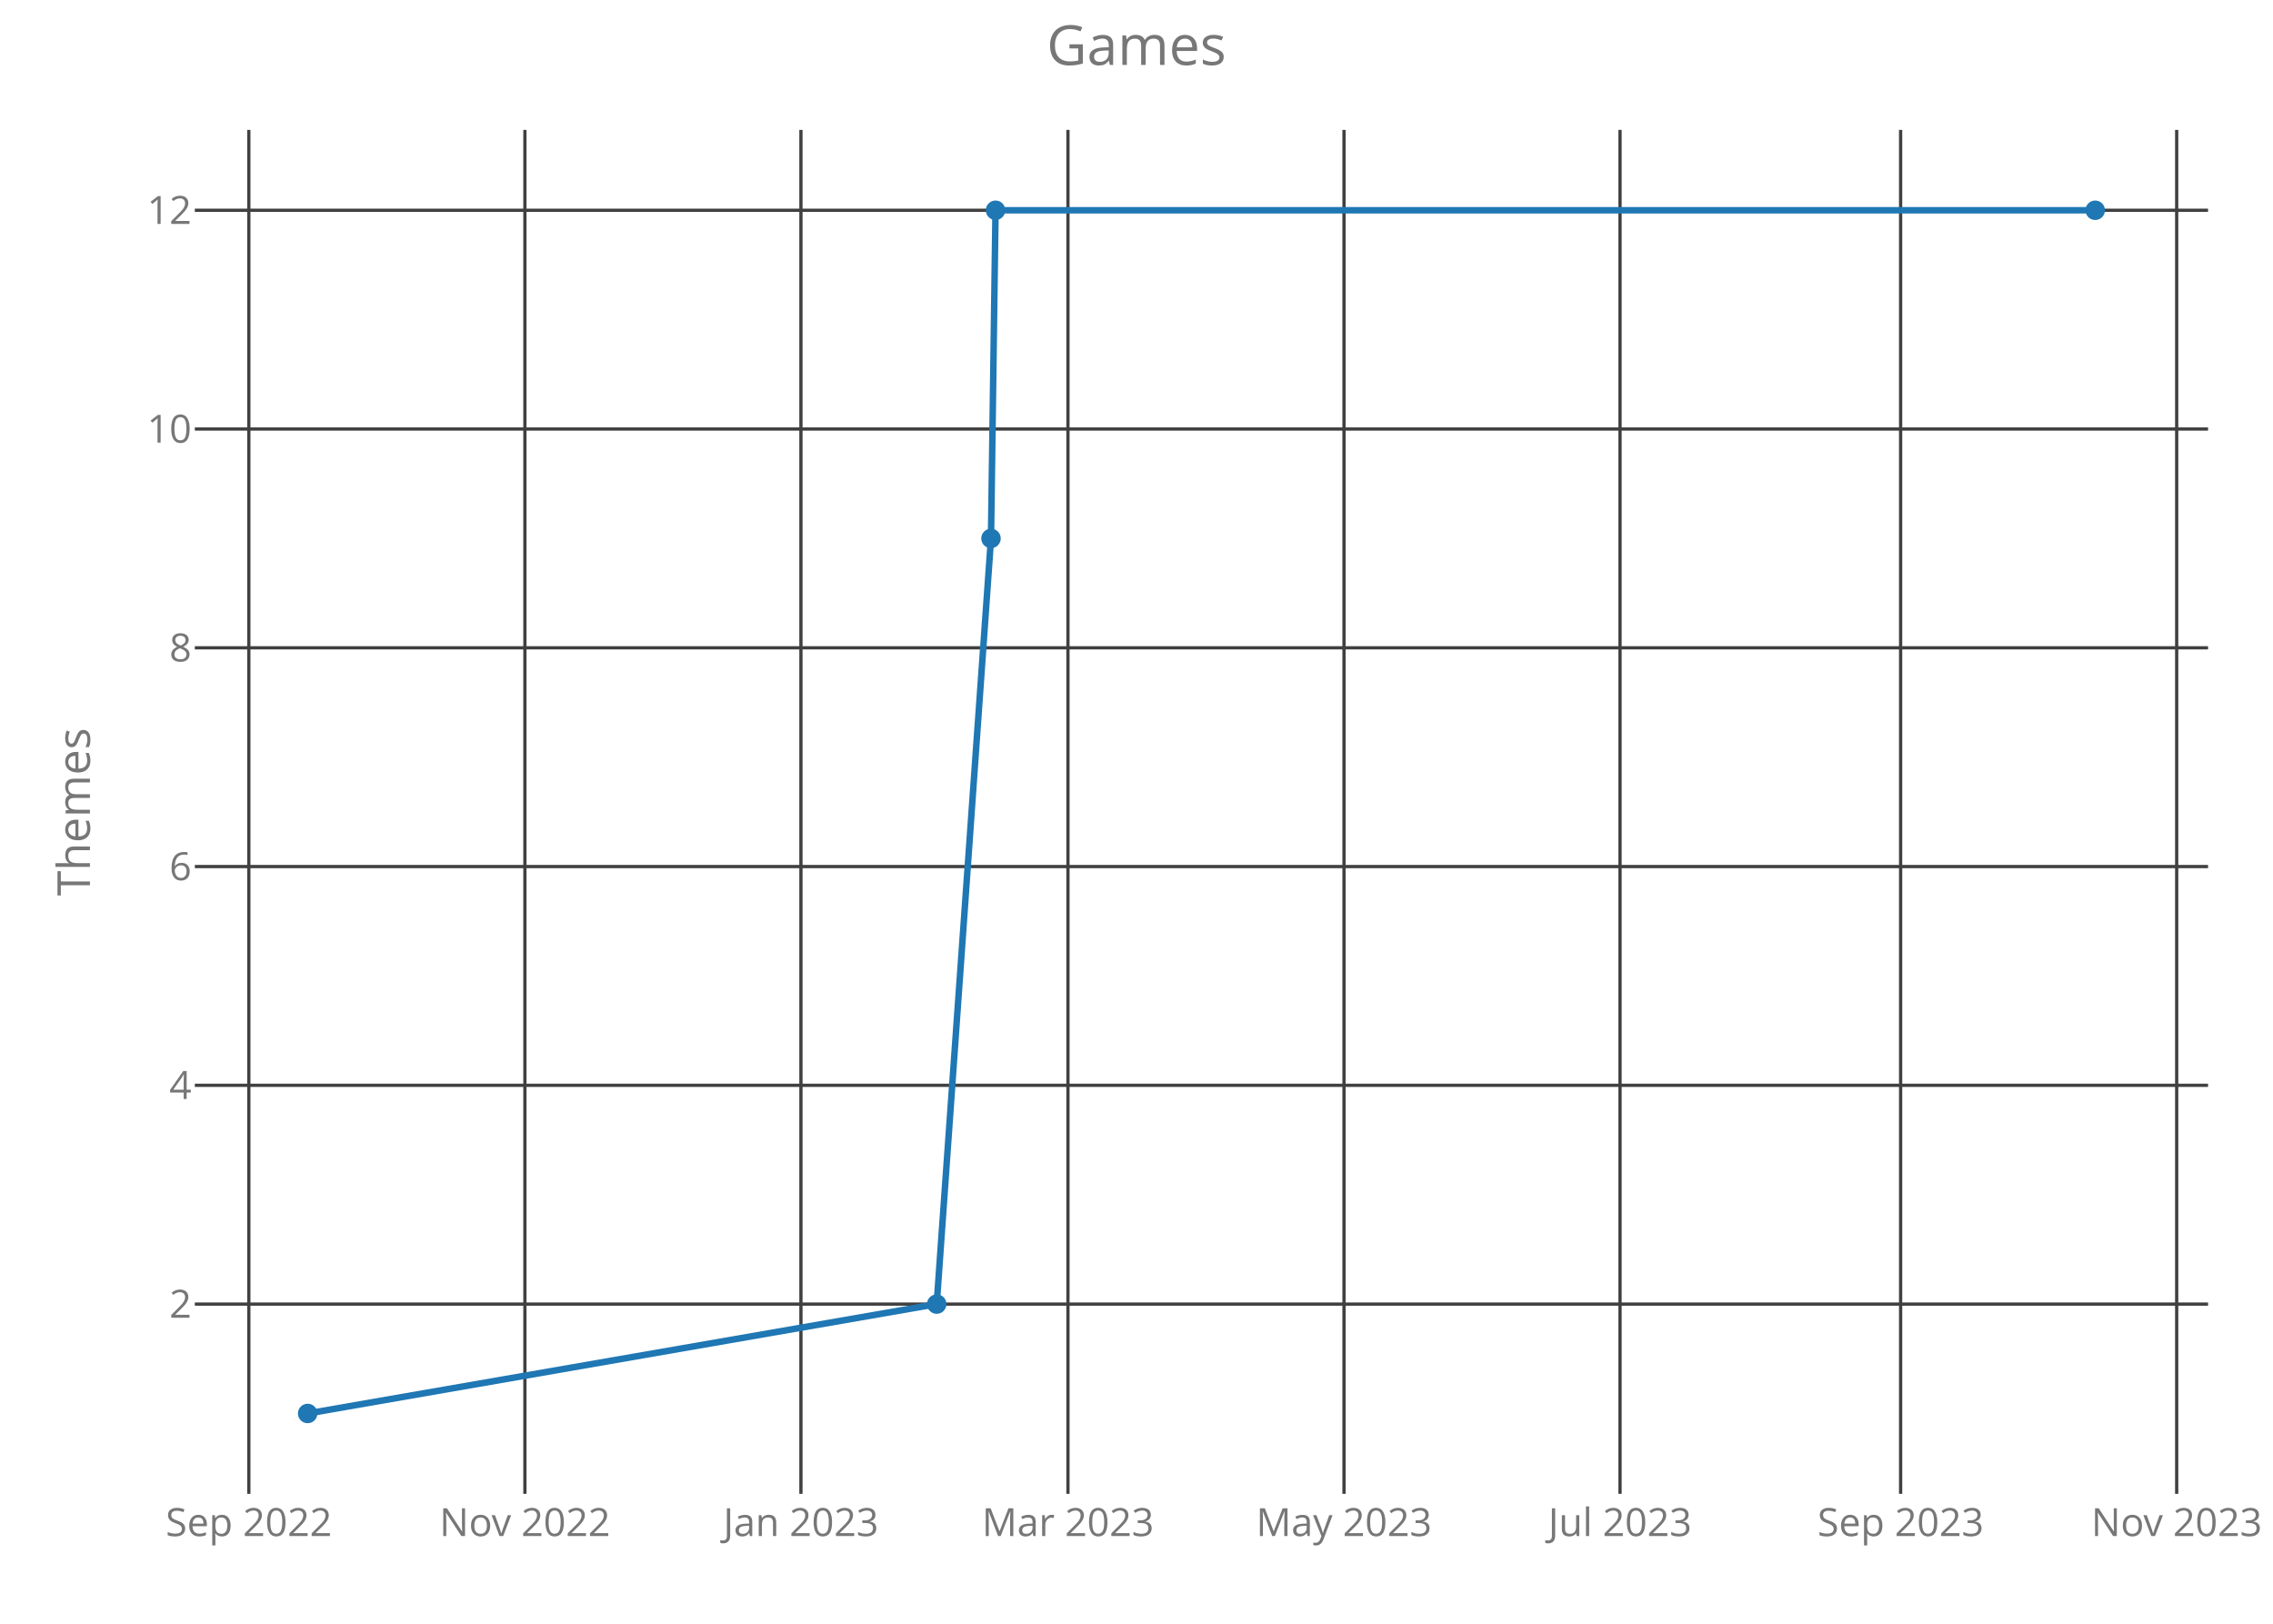
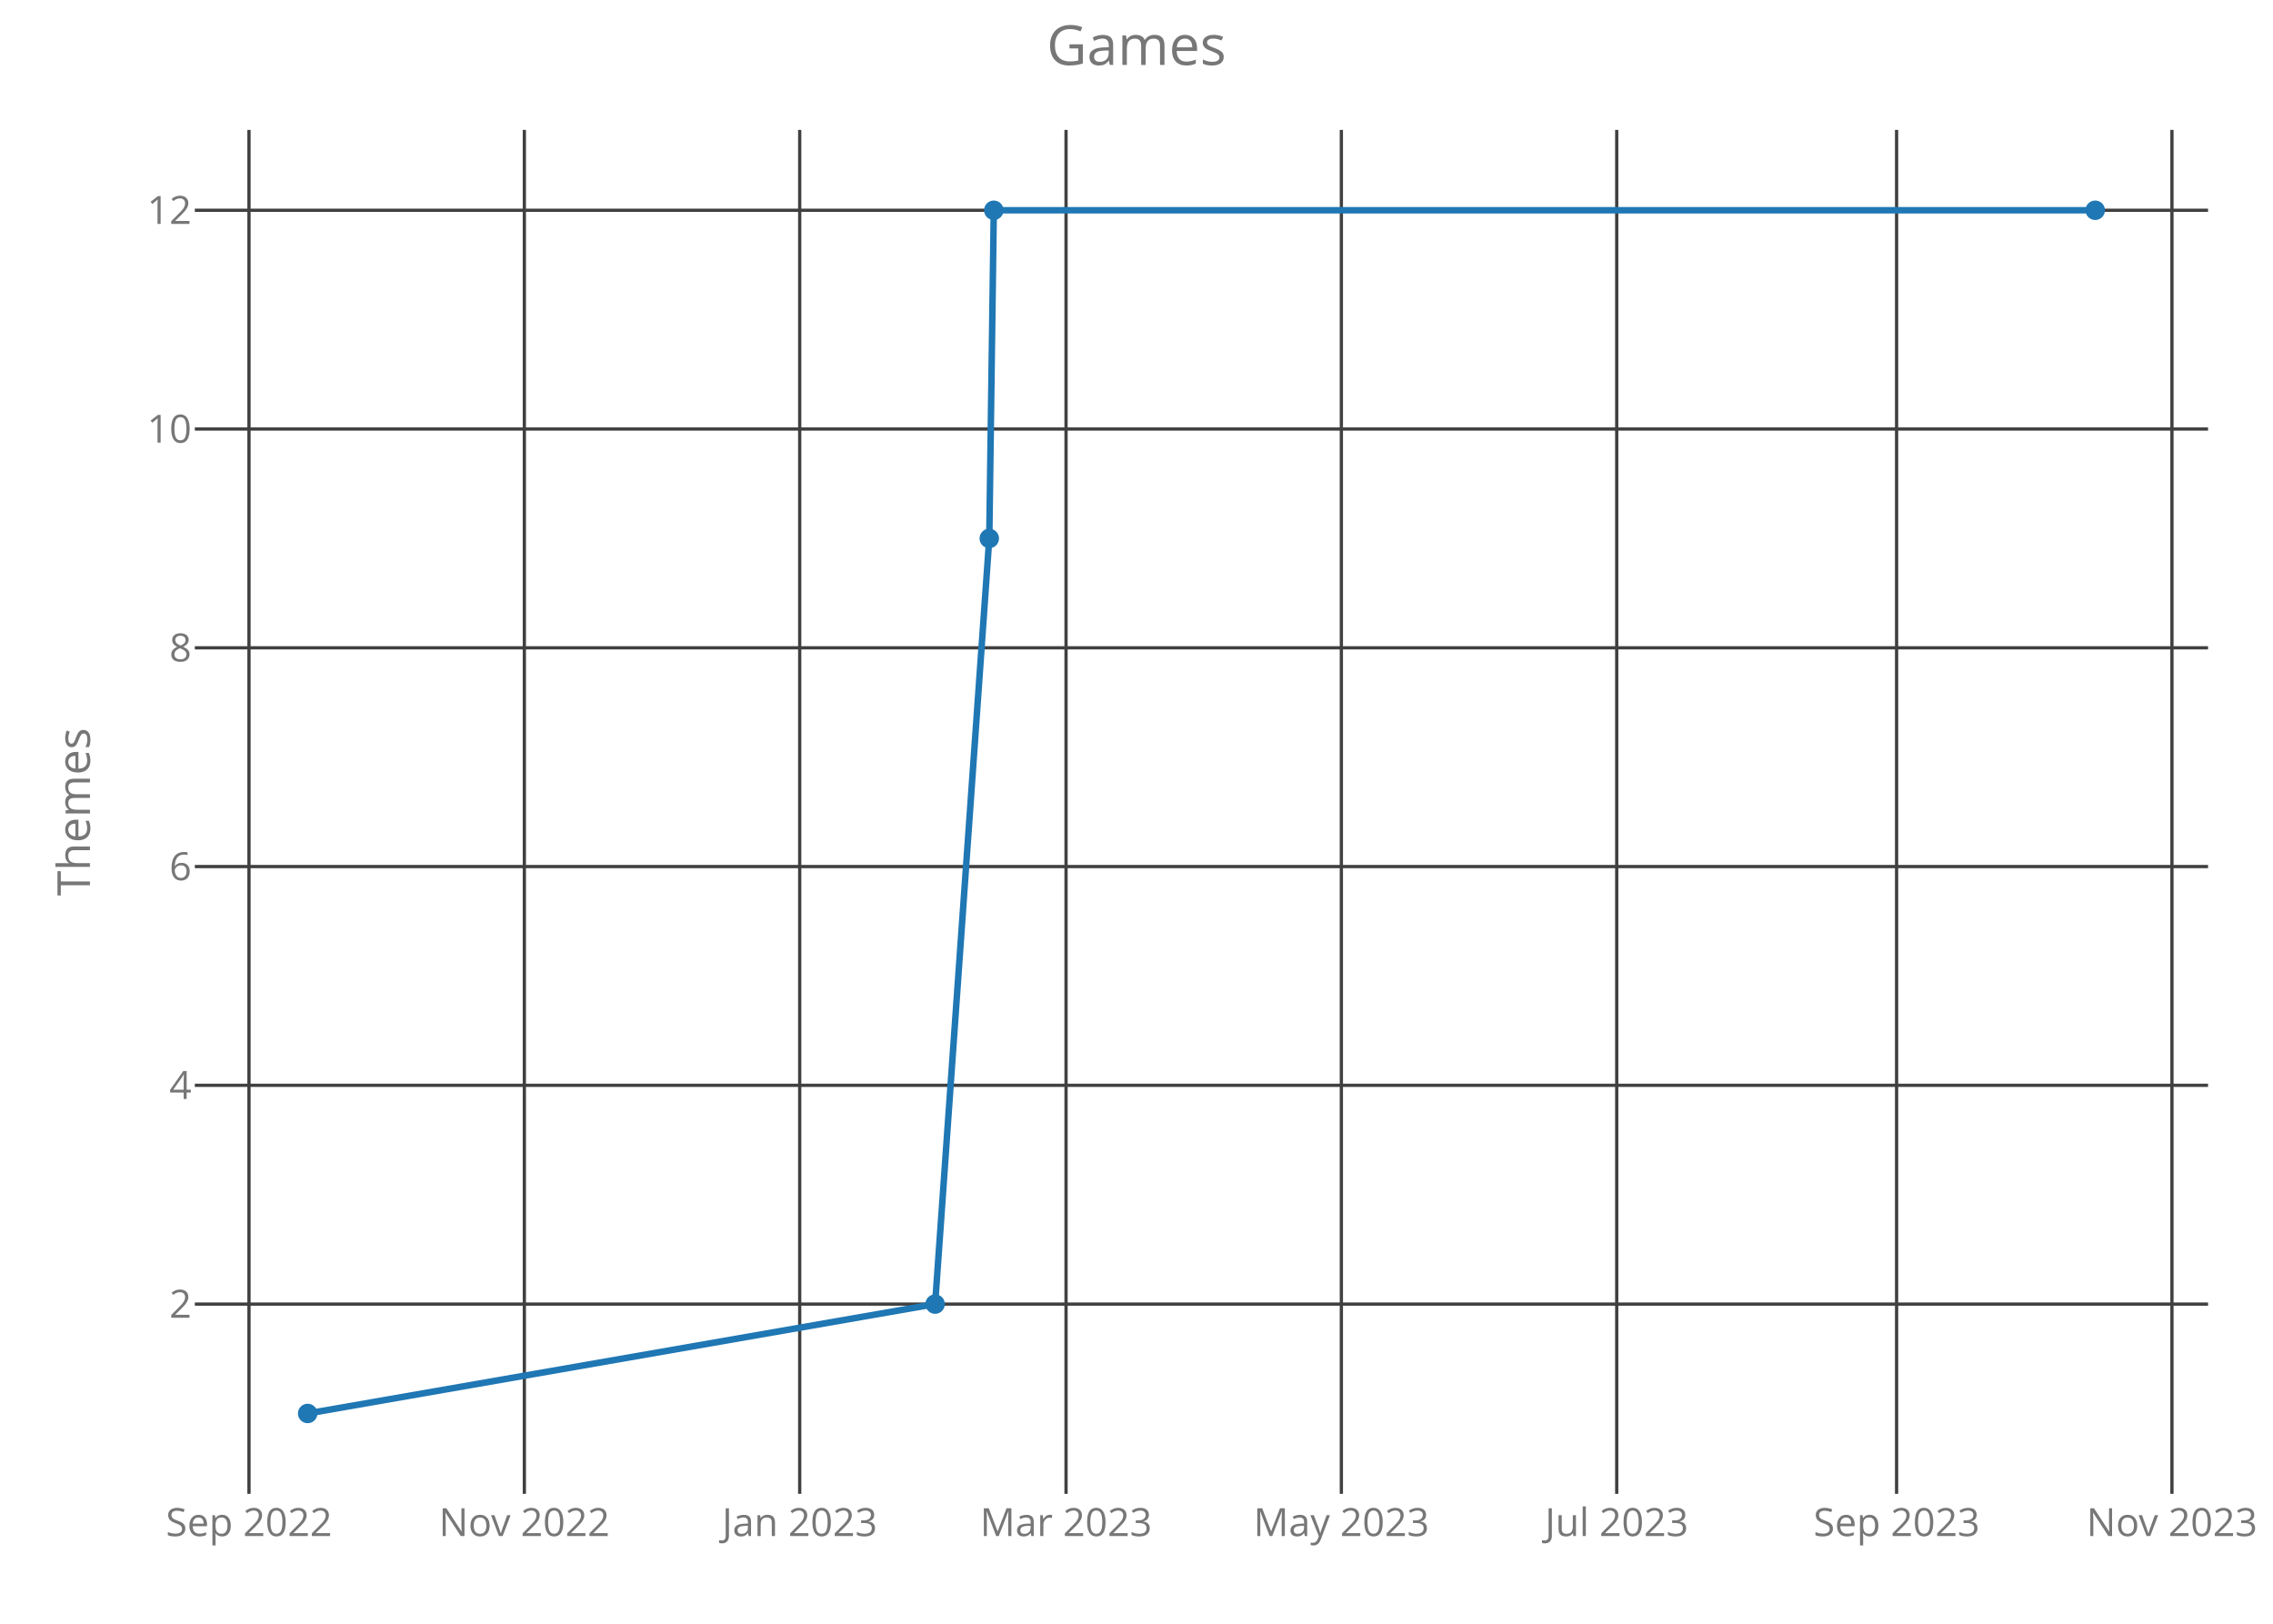
<svg xmlns="http://www.w3.org/2000/svg" class="main-svg" width="700" height="500" style="" viewBox="0 0 700 500">
  <rect x="0" y="0" width="700" height="500" style="fill: rgb(0, 0, 0); fill-opacity: 0;" />
-   <defs id="defs-95b3b7">
+   <defs id="defs-4f5cf8">
    <g class="clips">
-       <clipPath id="clip95b3b7xyplot" class="plotclip">
+       <clipPath id="clip4f5cf8xyplot" class="plotclip">
        <rect width="620" height="420" />
      </clipPath>
-       <clipPath class="axesclip" id="clip95b3b7x">
+       <clipPath class="axesclip" id="clip4f5cf8x">
        <rect x="60" y="0" width="620" height="500" />
      </clipPath>
-       <clipPath class="axesclip" id="clip95b3b7y">
+       <clipPath class="axesclip" id="clip4f5cf8y">
        <rect x="0" y="40" width="700" height="420" />
      </clipPath>
-       <clipPath class="axesclip" id="clip95b3b7xy">
+       <clipPath class="axesclip" id="clip4f5cf8xy">
        <rect x="60" y="40" width="620" height="420" />
      </clipPath>
    </g>
    <g class="gradients" />
  </defs>
  <g class="bglayer">
    <rect class="bg" x="60" y="40" width="620" height="420" style="fill: rgb(0, 0, 0); fill-opacity: 0; stroke-width: 0;" />
  </g>
  <g class="layer-below">
    <g class="imagelayer" />
    <g class="shapelayer" />
  </g>
  <g class="cartesianlayer">
    <g class="subplot xy">
      <g class="layer-subplot">
        <g class="shapelayer" />
        <g class="imagelayer" />
      </g>
      <g class="gridlayer">
        <g class="x">
-           <path class="xgrid crisp" transform="translate(76.63,0)" d="M0,40v420" style="stroke: rgb(64, 64, 64); stroke-opacity: 1; stroke-width: 1px;" />
-           <path class="xgrid crisp" transform="translate(161.65,0)" d="M0,40v420" style="stroke: rgb(64, 64, 64); stroke-opacity: 1; stroke-width: 1px;" />
-           <path class="xgrid crisp" transform="translate(246.66,0)" d="M0,40v420" style="stroke: rgb(64, 64, 64); stroke-opacity: 1; stroke-width: 1px;" />
-           <path class="xgrid crisp" transform="translate(328.89,0)" d="M0,40v420" style="stroke: rgb(64, 64, 64); stroke-opacity: 1; stroke-width: 1px;" />
-           <path class="xgrid crisp" transform="translate(413.9,0)" d="M0,40v420" style="stroke: rgb(64, 64, 64); stroke-opacity: 1; stroke-width: 1px;" />
-           <path class="xgrid crisp" transform="translate(498.91,0)" d="M0,40v420" style="stroke: rgb(64, 64, 64); stroke-opacity: 1; stroke-width: 1px;" />
-           <path class="xgrid crisp" transform="translate(585.32,0)" d="M0,40v420" style="stroke: rgb(64, 64, 64); stroke-opacity: 1; stroke-width: 1px;" />
-           <path class="xgrid crisp" transform="translate(670.34,0)" d="M0,40v420" style="stroke: rgb(64, 64, 64); stroke-opacity: 1; stroke-width: 1px;" />
+           <path class="xgrid crisp" transform="translate(76.68,0)" d="M0,40v420" style="stroke: rgb(64, 64, 64); stroke-opacity: 1; stroke-width: 1px;" />
+           <path class="xgrid crisp" transform="translate(161.48,0)" d="M0,40v420" style="stroke: rgb(64, 64, 64); stroke-opacity: 1; stroke-width: 1px;" />
+           <path class="xgrid crisp" transform="translate(246.28,0)" d="M0,40v420" style="stroke: rgb(64, 64, 64); stroke-opacity: 1; stroke-width: 1px;" />
+           <path class="xgrid crisp" transform="translate(328.3,0)" d="M0,40v420" style="stroke: rgb(64, 64, 64); stroke-opacity: 1; stroke-width: 1px;" />
+           <path class="xgrid crisp" transform="translate(413.09,0)" d="M0,40v420" style="stroke: rgb(64, 64, 64); stroke-opacity: 1; stroke-width: 1px;" />
+           <path class="xgrid crisp" transform="translate(497.89,0)" d="M0,40v420" style="stroke: rgb(64, 64, 64); stroke-opacity: 1; stroke-width: 1px;" />
+           <path class="xgrid crisp" transform="translate(584.08,0)" d="M0,40v420" style="stroke: rgb(64, 64, 64); stroke-opacity: 1; stroke-width: 1px;" />
+           <path class="xgrid crisp" transform="translate(668.88,0)" d="M0,40v420" style="stroke: rgb(64, 64, 64); stroke-opacity: 1; stroke-width: 1px;" />
        </g>
        <g class="y">
          <path class="ygrid crisp" transform="translate(0,401.57)" d="M60,0h620" style="stroke: rgb(64, 64, 64); stroke-opacity: 1; stroke-width: 1px;" />
          <path class="ygrid crisp" transform="translate(0,334.2)" d="M60,0h620" style="stroke: rgb(64, 64, 64); stroke-opacity: 1; stroke-width: 1px;" />
          <path class="ygrid crisp" transform="translate(0,266.84)" d="M60,0h620" style="stroke: rgb(64, 64, 64); stroke-opacity: 1; stroke-width: 1px;" />
          <path class="ygrid crisp" transform="translate(0,199.48)" d="M60,0h620" style="stroke: rgb(64, 64, 64); stroke-opacity: 1; stroke-width: 1px;" />
          <path class="ygrid crisp" transform="translate(0,132.11)" d="M60,0h620" style="stroke: rgb(64, 64, 64); stroke-opacity: 1; stroke-width: 1px;" />
          <path class="ygrid crisp" transform="translate(0,64.75)" d="M60,0h620" style="stroke: rgb(64, 64, 64); stroke-opacity: 1; stroke-width: 1px;" />
        </g>
      </g>
      <g class="zerolinelayer" />
      <path class="xlines-below crisp" d="M0,0" style="fill: none;" />
      <path class="ylines-below crisp" d="M0,0" style="fill: none;" />
      <g class="overlines-below" />
      <g class="xaxislayer-below">
        <g class="xtick">
-           <text text-anchor="middle" x="0" y="473" transform="translate(76.63,0)" style="font-family: 'Open Sans'; font-size: 12px; fill: rgb(119, 119, 119); fill-opacity: 1; white-space: pre;">Sep 2022</text>
+           <text text-anchor="middle" x="0" y="473" transform="translate(76.68,0)" style="font-family: 'Open Sans'; font-size: 12px; fill: rgb(119, 119, 119); fill-opacity: 1; white-space: pre;">Sep 2022</text>
        </g>
        <g class="xtick">
-           <text text-anchor="middle" x="0" y="473" transform="translate(161.65,0)" style="font-family: 'Open Sans'; font-size: 12px; fill: rgb(119, 119, 119); fill-opacity: 1; white-space: pre;">Nov 2022</text>
+           <text text-anchor="middle" x="0" y="473" transform="translate(161.48,0)" style="font-family: 'Open Sans'; font-size: 12px; fill: rgb(119, 119, 119); fill-opacity: 1; white-space: pre;">Nov 2022</text>
        </g>
        <g class="xtick">
-           <text text-anchor="middle" x="0" y="473" transform="translate(246.66,0)" style="font-family: 'Open Sans'; font-size: 12px; fill: rgb(119, 119, 119); fill-opacity: 1; white-space: pre;">Jan 2023</text>
+           <text text-anchor="middle" x="0" y="473" transform="translate(246.28,0)" style="font-family: 'Open Sans'; font-size: 12px; fill: rgb(119, 119, 119); fill-opacity: 1; white-space: pre;">Jan 2023</text>
        </g>
        <g class="xtick">
-           <text text-anchor="middle" x="0" y="473" transform="translate(328.89,0)" style="font-family: 'Open Sans'; font-size: 12px; fill: rgb(119, 119, 119); fill-opacity: 1; white-space: pre;">Mar 2023</text>
+           <text text-anchor="middle" x="0" y="473" transform="translate(328.3,0)" style="font-family: 'Open Sans'; font-size: 12px; fill: rgb(119, 119, 119); fill-opacity: 1; white-space: pre;">Mar 2023</text>
        </g>
        <g class="xtick">
-           <text text-anchor="middle" x="0" y="473" transform="translate(413.9,0)" style="font-family: 'Open Sans'; font-size: 12px; fill: rgb(119, 119, 119); fill-opacity: 1; white-space: pre;">May 2023</text>
+           <text text-anchor="middle" x="0" y="473" transform="translate(413.09,0)" style="font-family: 'Open Sans'; font-size: 12px; fill: rgb(119, 119, 119); fill-opacity: 1; white-space: pre;">May 2023</text>
        </g>
        <g class="xtick">
-           <text text-anchor="middle" x="0" y="473" transform="translate(498.91,0)" style="font-family: 'Open Sans'; font-size: 12px; fill: rgb(119, 119, 119); fill-opacity: 1; white-space: pre;">Jul 2023</text>
+           <text text-anchor="middle" x="0" y="473" transform="translate(497.89,0)" style="font-family: 'Open Sans'; font-size: 12px; fill: rgb(119, 119, 119); fill-opacity: 1; white-space: pre;">Jul 2023</text>
        </g>
        <g class="xtick">
-           <text text-anchor="middle" x="0" y="473" transform="translate(585.32,0)" style="font-family: 'Open Sans'; font-size: 12px; fill: rgb(119, 119, 119); fill-opacity: 1; white-space: pre;">Sep 2023</text>
+           <text text-anchor="middle" x="0" y="473" transform="translate(584.08,0)" style="font-family: 'Open Sans'; font-size: 12px; fill: rgb(119, 119, 119); fill-opacity: 1; white-space: pre;">Sep 2023</text>
        </g>
        <g class="xtick">
-           <text text-anchor="middle" x="0" y="473" transform="translate(670.34,0)" style="font-family: 'Open Sans'; font-size: 12px; fill: rgb(119, 119, 119); fill-opacity: 1; white-space: pre;">Nov 2023</text>
+           <text text-anchor="middle" x="0" y="473" transform="translate(668.88,0)" style="font-family: 'Open Sans'; font-size: 12px; fill: rgb(119, 119, 119); fill-opacity: 1; white-space: pre;">Nov 2023</text>
        </g>
      </g>
      <g class="yaxislayer-below">
        <g class="ytick">
          <text text-anchor="end" x="59" y="4.2" transform="translate(0,401.57)" style="font-family: 'Open Sans'; font-size: 12px; fill: rgb(119, 119, 119); fill-opacity: 1; white-space: pre;">2</text>
        </g>
        <g class="ytick">
          <text text-anchor="end" x="59" y="4.2" transform="translate(0,334.2)" style="font-family: 'Open Sans'; font-size: 12px; fill: rgb(119, 119, 119); fill-opacity: 1; white-space: pre;">4</text>
        </g>
        <g class="ytick">
          <text text-anchor="end" x="59" y="4.2" transform="translate(0,266.84)" style="font-family: 'Open Sans'; font-size: 12px; fill: rgb(119, 119, 119); fill-opacity: 1; white-space: pre;">6</text>
        </g>
        <g class="ytick">
          <text text-anchor="end" x="59" y="4.2" transform="translate(0,199.48)" style="font-family: 'Open Sans'; font-size: 12px; fill: rgb(119, 119, 119); fill-opacity: 1; white-space: pre;">8</text>
        </g>
        <g class="ytick">
          <text text-anchor="end" x="59" y="4.2" transform="translate(0,132.11)" style="font-family: 'Open Sans'; font-size: 12px; fill: rgb(119, 119, 119); fill-opacity: 1; white-space: pre;">10</text>
        </g>
        <g class="ytick">
          <text text-anchor="end" x="59" y="4.2" transform="translate(0,64.75)" style="font-family: 'Open Sans'; font-size: 12px; fill: rgb(119, 119, 119); fill-opacity: 1; white-space: pre;">12</text>
        </g>
      </g>
      <g class="overaxes-below" />
-       <g class="plot" transform="translate(60,40)" clip-path="url('#clip95b3b7xyplot')">
+       <g class="plot" transform="translate(60,40)" clip-path="url('#clip4f5cf8xyplot')">
        <g class="scatterlayer mlayer">
-           <g class="trace scatter tracead1358" style="stroke-miterlimit: 2; opacity: 1;">
+           <g class="trace scatter trace49acd4" style="stroke-miterlimit: 2; opacity: 1;">
            <g class="fills" />
            <g class="errorbars" />
            <g class="lines">
-               <path class="js-line" d="M34.75,395.25L228.47,361.57L245.19,125.8L246.59,24.75L585.25,24.75" style="vector-effect: non-scaling-stroke; fill: none; stroke: rgb(31, 119, 180); stroke-opacity: 1; stroke-width: 2px; opacity: 1;" />
+               <path class="js-line" d="M34.75,395.25L227.98,361.57L244.66,125.8L246.05,24.75L585.25,24.75" style="vector-effect: non-scaling-stroke; fill: none; stroke: rgb(31, 119, 180); stroke-opacity: 1; stroke-width: 2px; opacity: 1;" />
            </g>
            <g class="points">
              <path class="point" transform="translate(34.75,395.25)" d="M3,0A3,3 0 1,1 0,-3A3,3 0 0,1 3,0Z" style="opacity: 1; stroke-width: 0px; fill: rgb(31, 119, 180); fill-opacity: 1;" />
-               <path class="point" transform="translate(228.47,361.57)" d="M3,0A3,3 0 1,1 0,-3A3,3 0 0,1 3,0Z" style="opacity: 1; stroke-width: 0px; fill: rgb(31, 119, 180); fill-opacity: 1;" />
-               <path class="point" transform="translate(245.19,125.8)" d="M3,0A3,3 0 1,1 0,-3A3,3 0 0,1 3,0Z" style="opacity: 1; stroke-width: 0px; fill: rgb(31, 119, 180); fill-opacity: 1;" />
-               <path class="point" transform="translate(246.59,24.75)" d="M3,0A3,3 0 1,1 0,-3A3,3 0 0,1 3,0Z" style="opacity: 1; stroke-width: 0px; fill: rgb(31, 119, 180); fill-opacity: 1;" />
+               <path class="point" transform="translate(227.98,361.57)" d="M3,0A3,3 0 1,1 0,-3A3,3 0 0,1 3,0Z" style="opacity: 1; stroke-width: 0px; fill: rgb(31, 119, 180); fill-opacity: 1;" />
+               <path class="point" transform="translate(244.66,125.8)" d="M3,0A3,3 0 1,1 0,-3A3,3 0 0,1 3,0Z" style="opacity: 1; stroke-width: 0px; fill: rgb(31, 119, 180); fill-opacity: 1;" />
+               <path class="point" transform="translate(246.05,24.75)" d="M3,0A3,3 0 1,1 0,-3A3,3 0 0,1 3,0Z" style="opacity: 1; stroke-width: 0px; fill: rgb(31, 119, 180); fill-opacity: 1;" />
              <path class="point" transform="translate(585.25,24.75)" d="M3,0A3,3 0 1,1 0,-3A3,3 0 0,1 3,0Z" style="opacity: 1; stroke-width: 0px; fill: rgb(31, 119, 180); fill-opacity: 1;" />
            </g>
            <g class="text" />
          </g>
        </g>
      </g>
      <g class="overplot" />
      <path class="xlines-above" />
      <path class="ylines-above" />
      <g class="overlines-above" />
      <g class="xaxislayer-above" />
      <g class="yaxislayer-above" />
      <g class="overaxes-above" />
    </g>
  </g>
  <g class="polarlayer" />
  <g class="ternarylayer" />
  <g class="geolayer" />
  <g class="funnelarealayer" />
  <g class="pielayer" />
  <g class="treemaplayer" />
  <g class="sunburstlayer" />
  <g class="glimages" />
-   <defs id="topdefs-95b3b7">
+   <defs id="topdefs-4f5cf8">
    <g class="clips" />
  </defs>
  <g class="layer-above">
    <g class="imagelayer" />
    <g class="shapelayer" />
  </g>
  <g class="infolayer">
    <g class="g-gtitle">
      <text class="gtitle" x="350" y="20" text-anchor="middle" dy="0em" style="font-family: 'Open Sans'; font-size: 17px; fill: rgb(119, 119, 119); opacity: 1; font-weight: normal; white-space: pre;">Games</text>
    </g>
    <g class="g-xtitle" />
    <g class="g-ytitle">
      <text class="ytitle" transform="rotate(-90,27.7,250)" x="27.7" y="250" text-anchor="middle" style="font-family: 'Open Sans'; font-size: 14px; fill: rgb(119, 119, 119); opacity: 1; font-weight: normal; white-space: pre;">Themes</text>
    </g>
  </g>
</svg>
